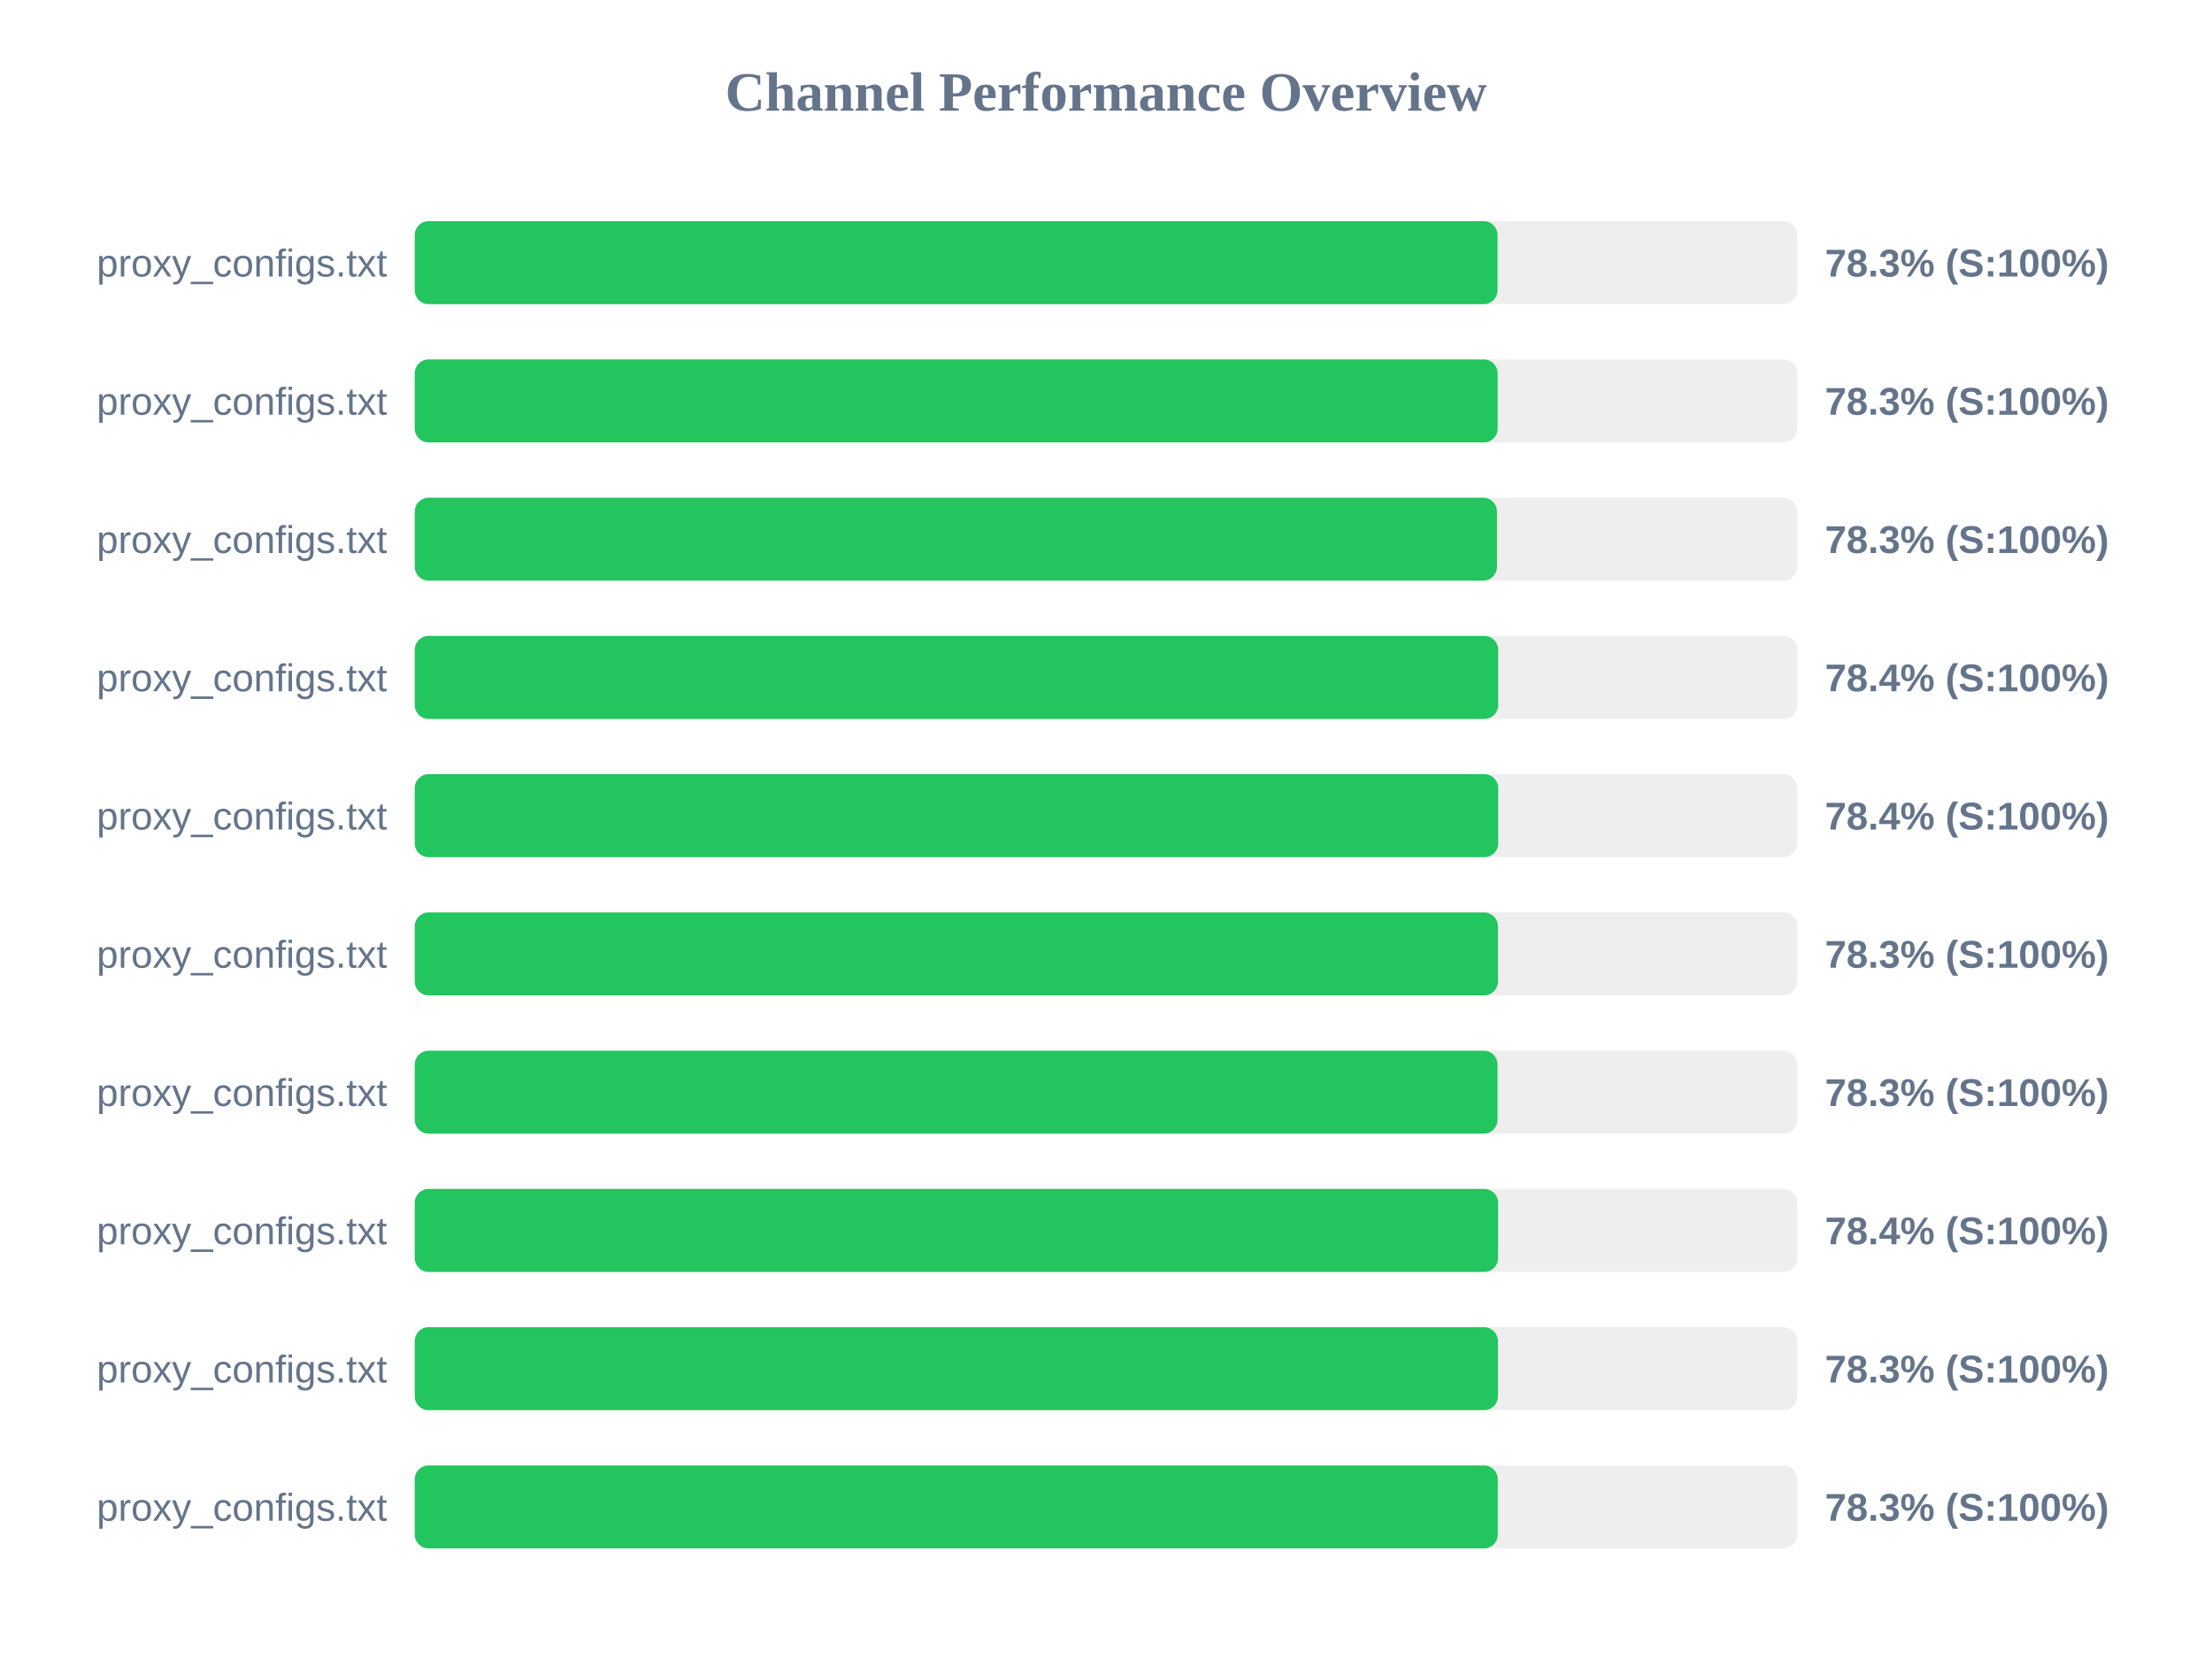
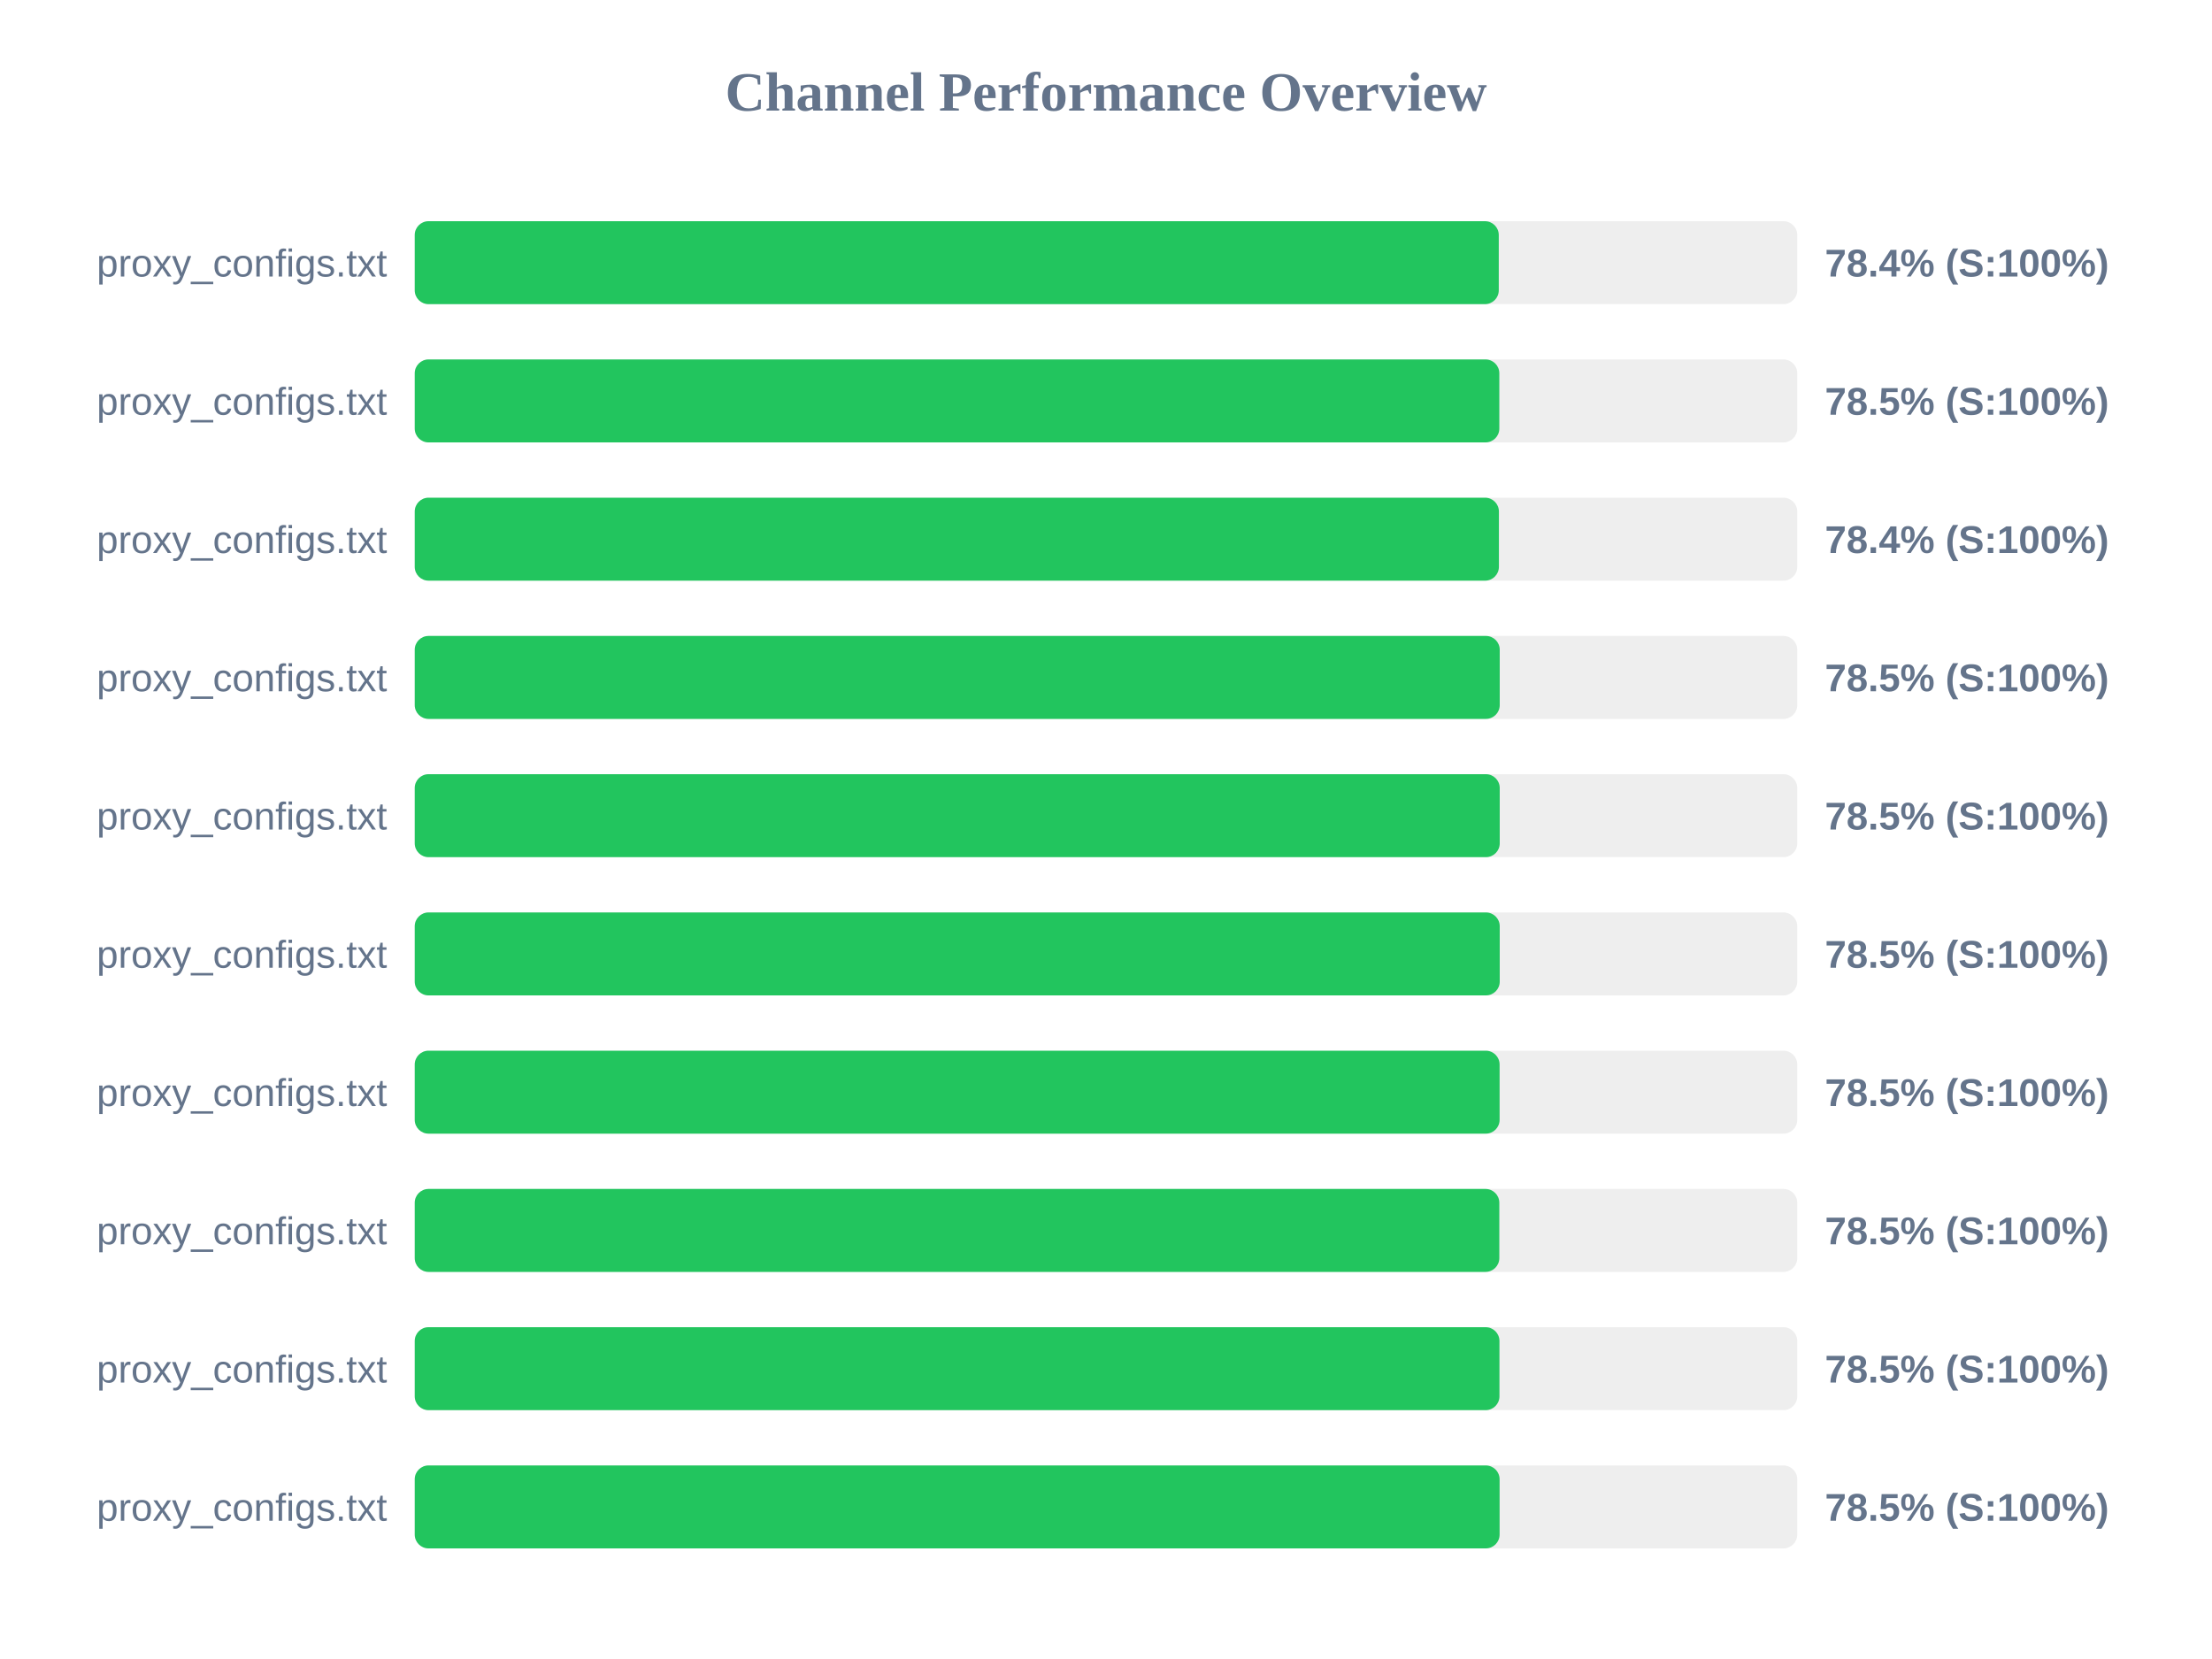
<svg xmlns="http://www.w3.org/2000/svg" width="800" height="600" version="1.1">
  <style>
        .row { font: 14px Arial; fill: #64748b; }
        .score { font: bold 14px Arial; fill: #64748b; }
    </style>
  <text x="400" y="40" text-anchor="middle" font-size="20px" font-weight="bold" fill="#64748b">Channel Performance Overview</text>
  <rect x="150" y="80" width="500" height="30" fill="#eee" rx="5" />
-   <rect x="150" y="80" width="391.6" height="30" fill="#22c55e" rx="5" />
+   <rect x="150" y="80" width="392.05" height="30" fill="#22c55e" rx="5" />
  <text x="140" y="100" text-anchor="end" class="row">proxy_configs.txt</text>
-   <text x="660" y="100" text-anchor="start" class="score">78.3% (S:100%)</text>
+   <text x="660" y="100" text-anchor="start" class="score">78.4% (S:100%)</text>
  <rect x="150" y="130" width="500" height="30" fill="#eee" rx="5" />
-   <rect x="150" y="130" width="391.65" height="30" fill="#22c55e" rx="5" />
+   <rect x="150" y="130" width="392.25" height="30" fill="#22c55e" rx="5" />
  <text x="140" y="150" text-anchor="end" class="row">proxy_configs.txt</text>
-   <text x="660" y="150" text-anchor="start" class="score">78.3% (S:100%)</text>
+   <text x="660" y="150" text-anchor="start" class="score">78.5% (S:100%)</text>
  <rect x="150" y="180" width="500" height="30" fill="#eee" rx="5" />
-   <rect x="150" y="180" width="391.4" height="30" fill="#22c55e" rx="5" />
+   <rect x="150" y="180" width="392.1" height="30" fill="#22c55e" rx="5" />
  <text x="140" y="200" text-anchor="end" class="row">proxy_configs.txt</text>
-   <text x="660" y="200" text-anchor="start" class="score">78.3% (S:100%)</text>
+   <text x="660" y="200" text-anchor="start" class="score">78.4% (S:100%)</text>
  <rect x="150" y="230" width="500" height="30" fill="#eee" rx="5" />
-   <rect x="150" y="230" width="391.85" height="30" fill="#22c55e" rx="5" />
+   <rect x="150" y="230" width="392.4" height="30" fill="#22c55e" rx="5" />
  <text x="140" y="250" text-anchor="end" class="row">proxy_configs.txt</text>
-   <text x="660" y="250" text-anchor="start" class="score">78.4% (S:100%)</text>
+   <text x="660" y="250" text-anchor="start" class="score">78.5% (S:100%)</text>
  <rect x="150" y="280" width="500" height="30" fill="#eee" rx="5" />
-   <rect x="150" y="280" width="391.85" height="30" fill="#22c55e" rx="5" />
+   <rect x="150" y="280" width="392.4" height="30" fill="#22c55e" rx="5" />
  <text x="140" y="300" text-anchor="end" class="row">proxy_configs.txt</text>
-   <text x="660" y="300" text-anchor="start" class="score">78.4% (S:100%)</text>
+   <text x="660" y="300" text-anchor="start" class="score">78.5% (S:100%)</text>
  <rect x="150" y="330" width="500" height="30" fill="#eee" rx="5" />
-   <rect x="150" y="330" width="391.75" height="30" fill="#22c55e" rx="5" />
+   <rect x="150" y="330" width="392.4" height="30" fill="#22c55e" rx="5" />
  <text x="140" y="350" text-anchor="end" class="row">proxy_configs.txt</text>
-   <text x="660" y="350" text-anchor="start" class="score">78.3% (S:100%)</text>
+   <text x="660" y="350" text-anchor="start" class="score">78.5% (S:100%)</text>
  <rect x="150" y="380" width="500" height="30" fill="#eee" rx="5" />
-   <rect x="150" y="380" width="391.6" height="30" fill="#22c55e" rx="5" />
+   <rect x="150" y="380" width="392.35" height="30" fill="#22c55e" rx="5" />
  <text x="140" y="400" text-anchor="end" class="row">proxy_configs.txt</text>
-   <text x="660" y="400" text-anchor="start" class="score">78.3% (S:100%)</text>
+   <text x="660" y="400" text-anchor="start" class="score">78.5% (S:100%)</text>
  <rect x="150" y="430" width="500" height="30" fill="#eee" rx="5" />
-   <rect x="150" y="430" width="391.8" height="30" fill="#22c55e" rx="5" />
+   <rect x="150" y="430" width="392.25" height="30" fill="#22c55e" rx="5" />
  <text x="140" y="450" text-anchor="end" class="row">proxy_configs.txt</text>
-   <text x="660" y="450" text-anchor="start" class="score">78.4% (S:100%)</text>
+   <text x="660" y="450" text-anchor="start" class="score">78.5% (S:100%)</text>
  <rect x="150" y="480" width="500" height="30" fill="#eee" rx="5" />
-   <rect x="150" y="480" width="391.75" height="30" fill="#22c55e" rx="5" />
+   <rect x="150" y="480" width="392.3" height="30" fill="#22c55e" rx="5" />
  <text x="140" y="500" text-anchor="end" class="row">proxy_configs.txt</text>
-   <text x="660" y="500" text-anchor="start" class="score">78.3% (S:100%)</text>
+   <text x="660" y="500" text-anchor="start" class="score">78.5% (S:100%)</text>
  <rect x="150" y="530" width="500" height="30" fill="#eee" rx="5" />
-   <rect x="150" y="530" width="391.7" height="30" fill="#22c55e" rx="5" />
+   <rect x="150" y="530" width="392.35" height="30" fill="#22c55e" rx="5" />
  <text x="140" y="550" text-anchor="end" class="row">proxy_configs.txt</text>
-   <text x="660" y="550" text-anchor="start" class="score">78.3% (S:100%)</text>
+   <text x="660" y="550" text-anchor="start" class="score">78.5% (S:100%)</text>
</svg>
